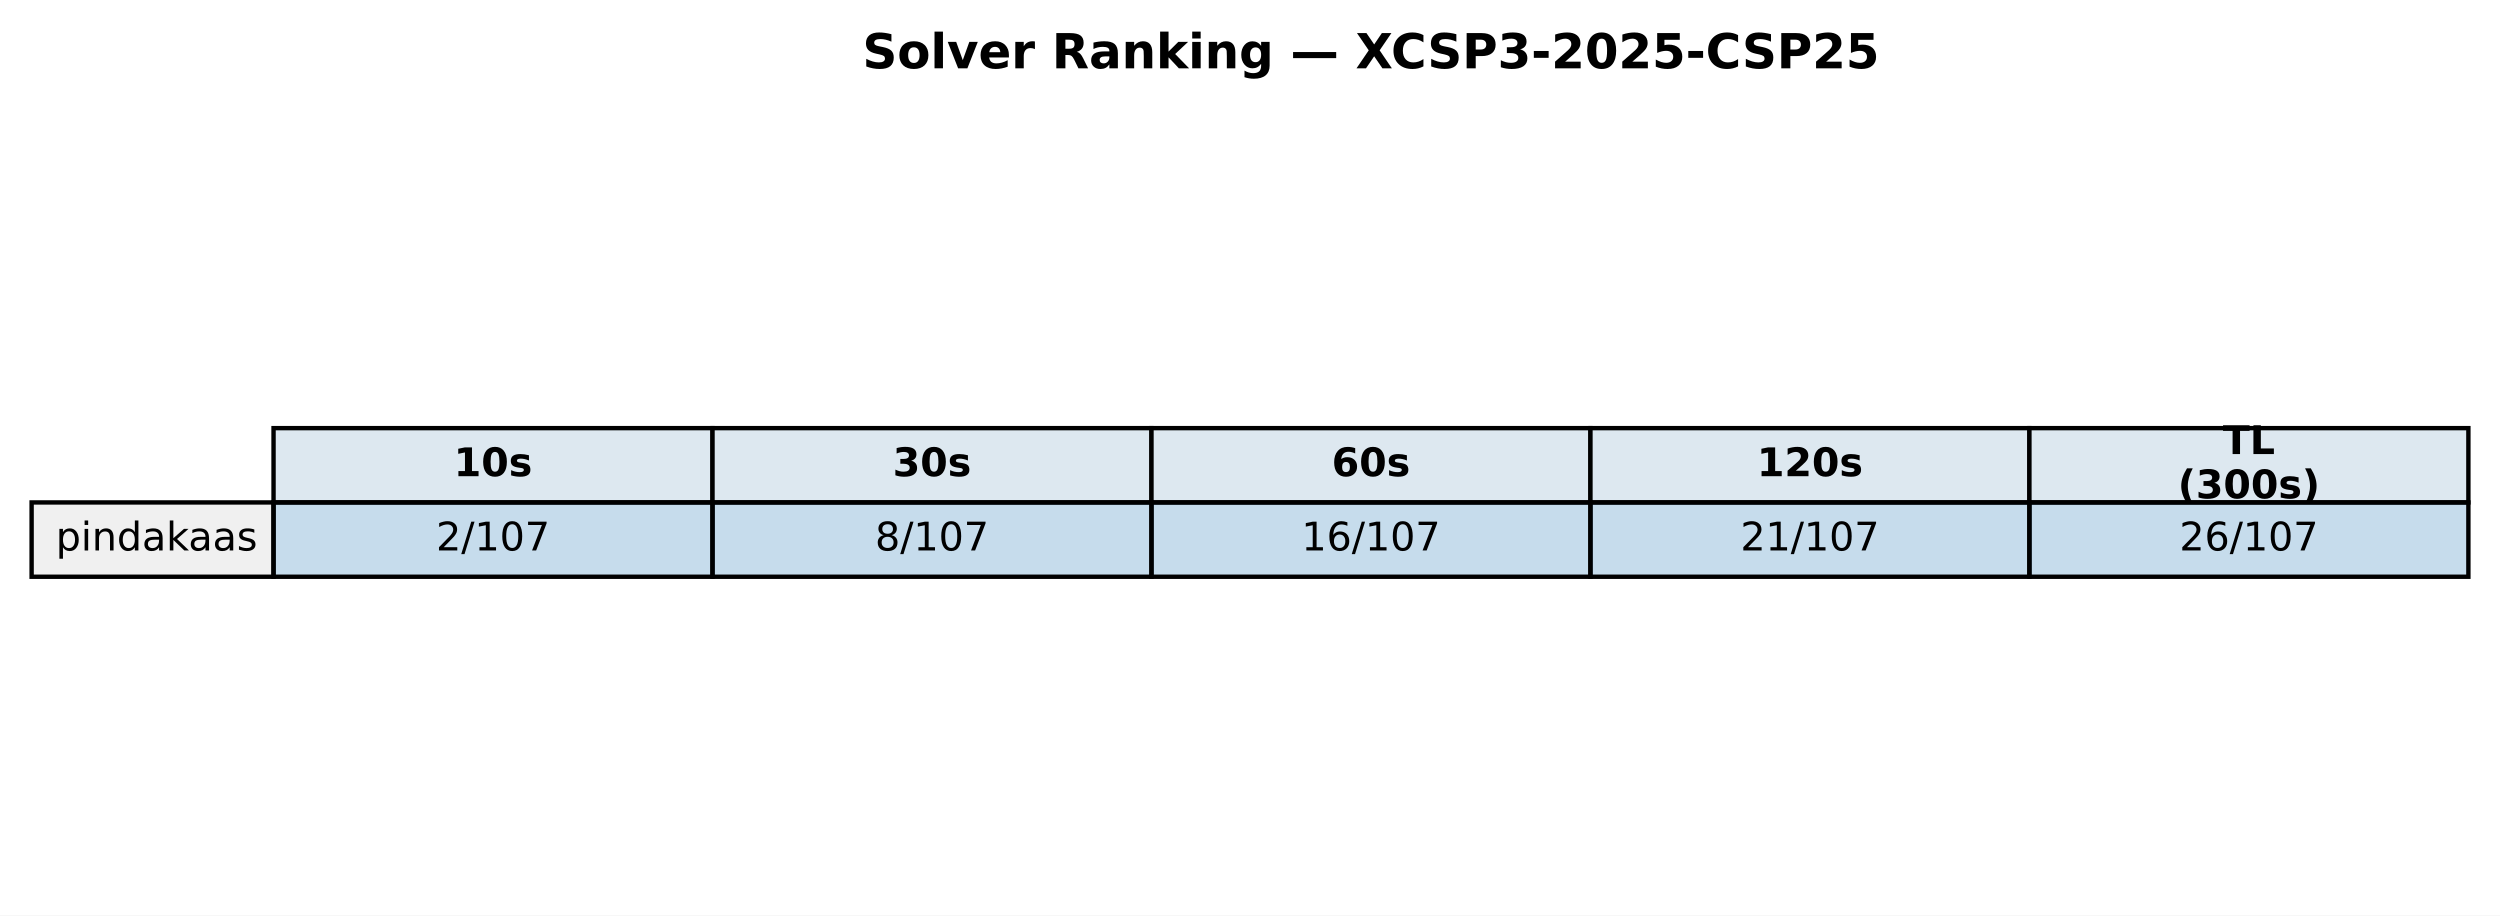
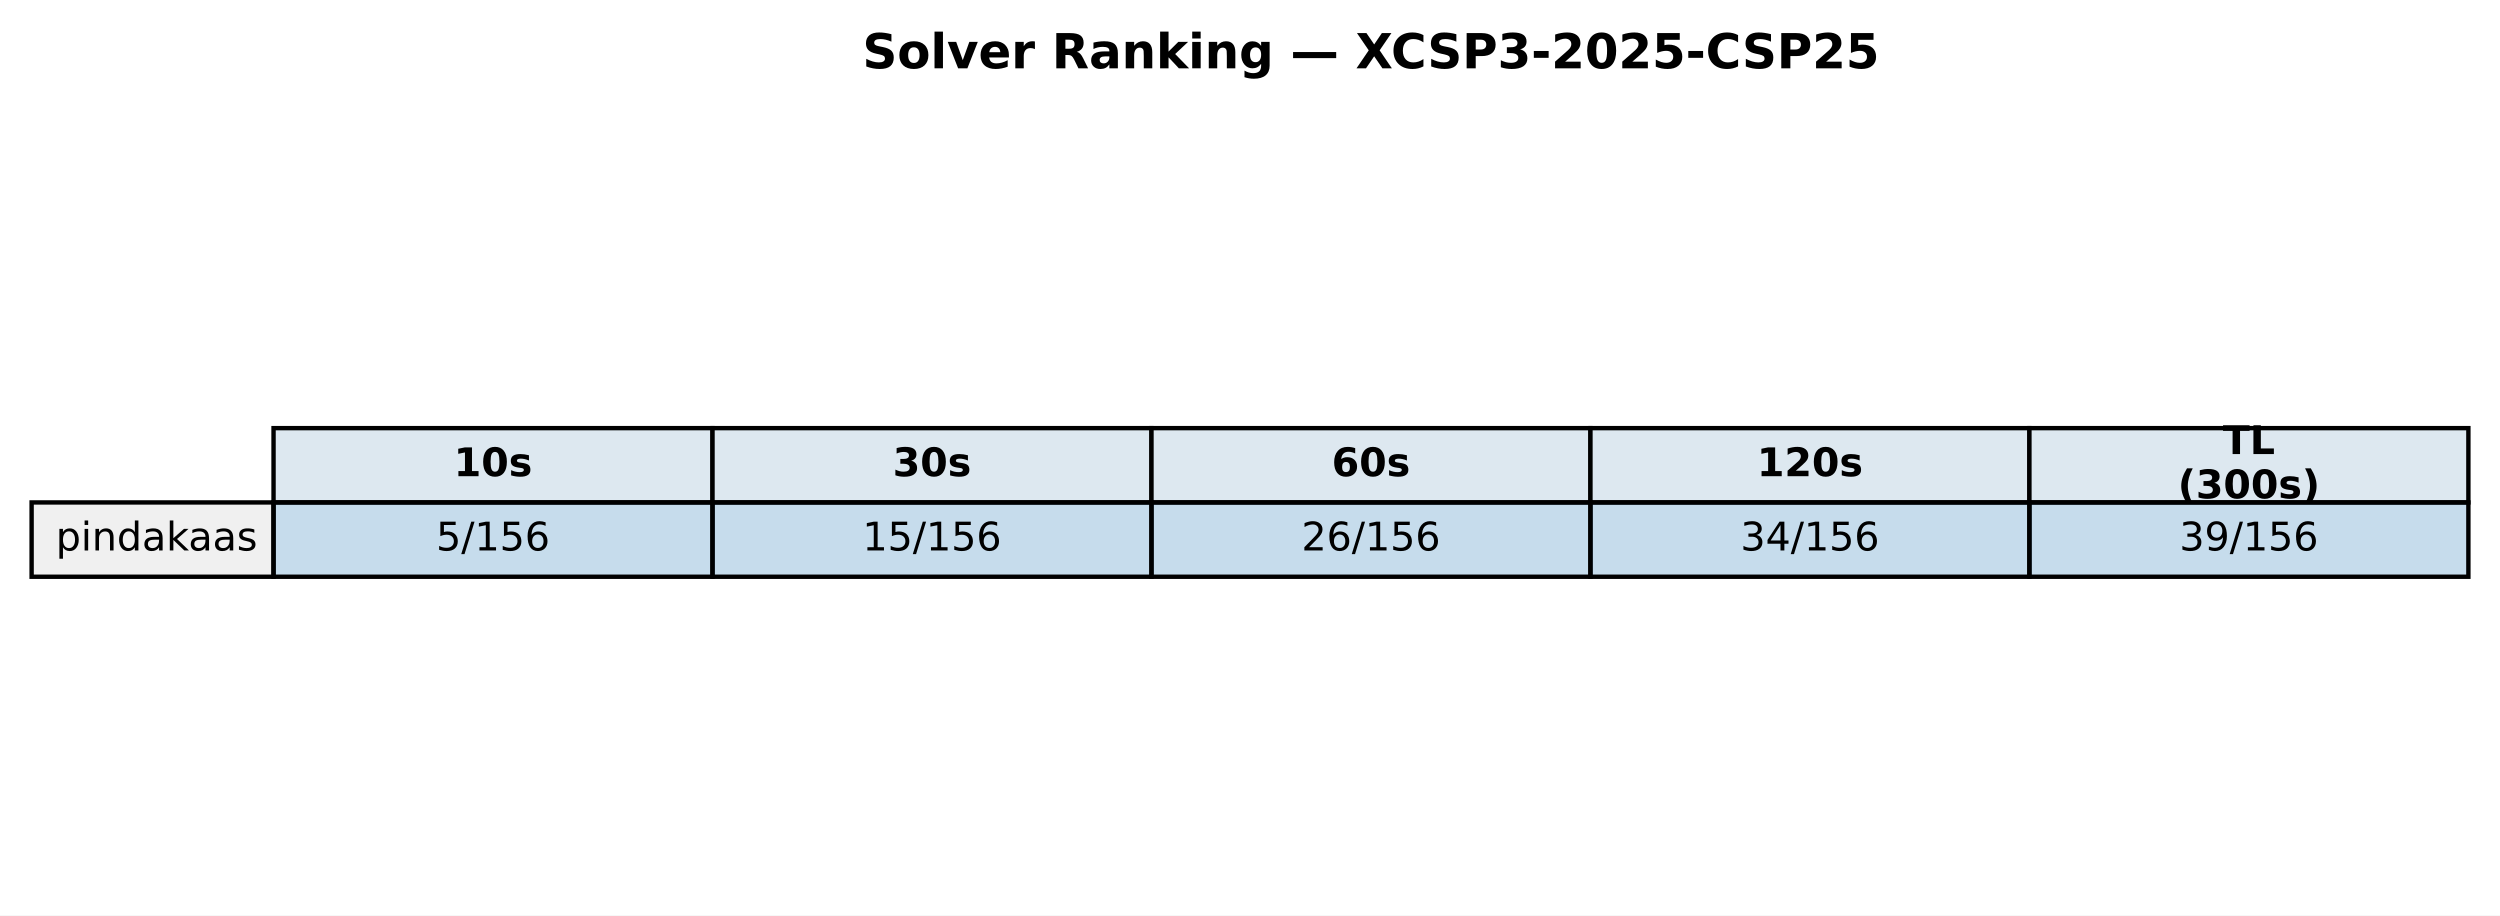
<svg xmlns="http://www.w3.org/2000/svg" xmlns:xlink="http://www.w3.org/1999/xlink" width="569.414pt" height="208.518pt" viewBox="0 0 569.414 208.518" version="1.1">
  <defs>
    <style type="text/css">*{stroke-linejoin: round; stroke-linecap: butt}</style>
  </defs>
  <g id="figure_1">
    <g id="patch_1">
      <path d="M 0 208.518  L 569.414 208.518  L 569.414 0  L 0 0  z " style="fill: #ffffff" />
    </g>
    <g id="axes_1">
      <g id="table_1">
        <g id="patch_2">
          <path d="M 62.304 114.438  L 162.286 114.438  L 162.286 97.514  L 62.304 97.514  z " style="fill: #dde8f0; stroke: #000000; stroke-linejoin: miter" />
        </g>
        <g id="text_1">
          <g transform="translate(103.3544 108.4594) scale(0.09 -0.09)">
            <defs>
              <path id="DejaVuSans-Bold-31" d="M 750 831  L 1813 831  L 1813 3847  L 722 3622  L 722 4441  L 1806 4666  L 2950 4666  L 2950 831  L 4013 831  L 4013 0  L 750 0  L 750 831  z " transform="scale(0.015625)" />
              <path id="DejaVuSans-Bold-30" d="M 2944 2338  Q 2944 3213 2780 3570  Q 2616 3928 2228 3928  Q 1841 3928 1675 3570  Q 1509 3213 1509 2338  Q 1509 1453 1675 1090  Q 1841 728 2228 728  Q 2613 728 2778 1090  Q 2944 1453 2944 2338  z M 4147 2328  Q 4147 1169 3647 539  Q 3147 -91 2228 -91  Q 1306 -91 806 539  Q 306 1169 306 2328  Q 306 3491 806 4120  Q 1306 4750 2228 4750  Q 3147 4750 3647 4120  Q 4147 3491 4147 2328  z " transform="scale(0.015625)" />
              <path id="DejaVuSans-Bold-73" d="M 3272 3391  L 3272 2541  Q 2913 2691 2578 2766  Q 2244 2841 1947 2841  Q 1628 2841 1473 2761  Q 1319 2681 1319 2516  Q 1319 2381 1436 2309  Q 1553 2238 1856 2203  L 2053 2175  Q 2913 2066 3209 1816  Q 3506 1566 3506 1031  Q 3506 472 3093 190  Q 2681 -91 1863 -91  Q 1516 -91 1145 -36  Q 775 19 384 128  L 384 978  Q 719 816 1070 734  Q 1422 653 1784 653  Q 2113 653 2278 743  Q 2444 834 2444 1013  Q 2444 1163 2330 1236  Q 2216 1309 1875 1350  L 1678 1375  Q 931 1469 631 1722  Q 331 1975 331 2491  Q 331 3047 712 3315  Q 1094 3584 1881 3584  Q 2191 3584 2531 3537  Q 2872 3491 3272 3391  z " transform="scale(0.015625)" />
            </defs>
            <use xlink:href="#DejaVuSans-Bold-31" />
            <use xlink:href="#DejaVuSans-Bold-30" transform="translate(69.58008 0)" />
            <use xlink:href="#DejaVuSans-Bold-73" transform="translate(139.1602 0)" />
          </g>
        </g>
        <g id="patch_3">
          <path d="M 162.286 114.438  L 262.268 114.438  L 262.268 97.514  L 162.286 97.514  z " style="fill: #dde8f0; stroke: #000000; stroke-linejoin: miter" />
        </g>
        <g id="text_2">
          <g transform="translate(203.3365 108.4594) scale(0.09 -0.09)">
            <defs>
              <path id="DejaVuSans-Bold-33" d="M 2981 2516  Q 3453 2394 3698 2092  Q 3944 1791 3944 1325  Q 3944 631 3412 270  Q 2881 -91 1863 -91  Q 1503 -91 1142 -33  Q 781 25 428 141  L 428 1069  Q 766 900 1098 814  Q 1431 728 1753 728  Q 2231 728 2486 893  Q 2741 1059 2741 1369  Q 2741 1688 2480 1852  Q 2219 2016 1709 2016  L 1228 2016  L 1228 2791  L 1734 2791  Q 2188 2791 2409 2933  Q 2631 3075 2631 3366  Q 2631 3634 2415 3781  Q 2200 3928 1806 3928  Q 1516 3928 1219 3862  Q 922 3797 628 3669  L 628 4550  Q 984 4650 1334 4700  Q 1684 4750 2022 4750  Q 2931 4750 3382 4451  Q 3834 4153 3834 3553  Q 3834 3144 3618 2883  Q 3403 2622 2981 2516  z " transform="scale(0.015625)" />
            </defs>
            <use xlink:href="#DejaVuSans-Bold-33" />
            <use xlink:href="#DejaVuSans-Bold-30" transform="translate(69.58008 0)" />
            <use xlink:href="#DejaVuSans-Bold-73" transform="translate(139.1602 0)" />
          </g>
        </g>
        <g id="patch_4">
          <path d="M 262.268 114.438  L 362.25 114.438  L 362.25 97.514  L 262.268 97.514  z " style="fill: #dde8f0; stroke: #000000; stroke-linejoin: miter" />
        </g>
        <g id="text_3">
          <g transform="translate(303.3186 108.4594) scale(0.09 -0.09)">
            <defs>
              <path id="DejaVuSans-Bold-36" d="M 2316 2303  Q 2000 2303 1842 2098  Q 1684 1894 1684 1484  Q 1684 1075 1842 870  Q 2000 666 2316 666  Q 2634 666 2792 870  Q 2950 1075 2950 1484  Q 2950 1894 2792 2098  Q 2634 2303 2316 2303  z M 3803 4544  L 3803 3681  Q 3506 3822 3243 3889  Q 2981 3956 2731 3956  Q 2194 3956 1894 3657  Q 1594 3359 1544 2772  Q 1750 2925 1990 3001  Q 2231 3078 2516 3078  Q 3231 3078 3670 2659  Q 4109 2241 4109 1563  Q 4109 813 3618 361  Q 3128 -91 2303 -91  Q 1394 -91 895 523  Q 397 1138 397 2266  Q 397 3422 980 4083  Q 1563 4744 2578 4744  Q 2900 4744 3203 4694  Q 3506 4644 3803 4544  z " transform="scale(0.015625)" />
            </defs>
            <use xlink:href="#DejaVuSans-Bold-36" />
            <use xlink:href="#DejaVuSans-Bold-30" transform="translate(69.58008 0)" />
            <use xlink:href="#DejaVuSans-Bold-73" transform="translate(139.1602 0)" />
          </g>
        </g>
        <g id="patch_5">
          <path d="M 362.25 114.438  L 462.232 114.438  L 462.232 97.514  L 362.25 97.514  z " style="fill: #dde8f0; stroke: #000000; stroke-linejoin: miter" />
        </g>
        <g id="text_4">
          <g transform="translate(400.1697 108.4594) scale(0.09 -0.09)">
            <defs>
              <path id="DejaVuSans-Bold-32" d="M 1844 884  L 3897 884  L 3897 0  L 506 0  L 506 884  L 2209 2388  Q 2438 2594 2547 2791  Q 2656 2988 2656 3200  Q 2656 3528 2436 3728  Q 2216 3928 1850 3928  Q 1569 3928 1234 3808  Q 900 3688 519 3450  L 519 4475  Q 925 4609 1322 4679  Q 1719 4750 2100 4750  Q 2938 4750 3402 4381  Q 3866 4013 3866 3353  Q 3866 2972 3669 2642  Q 3472 2313 2841 1759  L 1844 884  z " transform="scale(0.015625)" />
            </defs>
            <use xlink:href="#DejaVuSans-Bold-31" />
            <use xlink:href="#DejaVuSans-Bold-32" transform="translate(69.58008 0)" />
            <use xlink:href="#DejaVuSans-Bold-30" transform="translate(139.1602 0)" />
            <use xlink:href="#DejaVuSans-Bold-73" transform="translate(208.7402 0)" />
          </g>
        </g>
        <g id="patch_6">
          <path d="M 462.232 114.438  L 562.214 114.438  L 562.214 97.514  L 462.232 97.514  z " style="fill: #dde8f0; stroke: #000000; stroke-linejoin: miter" />
        </g>
        <g id="text_5">
          <g transform="translate(506.2858 103.4204) scale(0.09 -0.09)">
            <defs>
              <path id="DejaVuSans-Bold-54" d="M 31 4666  L 4331 4666  L 4331 3756  L 2784 3756  L 2784 0  L 1581 0  L 1581 3756  L 31 3756  L 31 4666  z " transform="scale(0.015625)" />
              <path id="DejaVuSans-Bold-4c" d="M 588 4666  L 1791 4666  L 1791 909  L 3903 909  L 3903 0  L 588 0  L 588 4666  z " transform="scale(0.015625)" />
            </defs>
            <use xlink:href="#DejaVuSans-Bold-54" />
            <use xlink:href="#DejaVuSans-Bold-4c" transform="translate(68.21289 0)" />
          </g>
          <g transform="translate(496.0385 113.4984) scale(0.09 -0.09)">
            <defs>
              <path id="DejaVuSans-Bold-28" d="M 2413 -844  L 1484 -844  Q 1006 -72 778 623  Q 550 1319 550 2003  Q 550 2688 779 3389  Q 1009 4091 1484 4856  L 2413 4856  Q 2013 4116 1813 3408  Q 1613 2700 1613 2009  Q 1613 1319 1811 609  Q 2009 -100 2413 -844  z " transform="scale(0.015625)" />
              <path id="DejaVuSans-Bold-29" d="M 513 -844  Q 913 -100 1113 609  Q 1313 1319 1313 2009  Q 1313 2700 1113 3408  Q 913 4116 513 4856  L 1441 4856  Q 1916 4091 2145 3389  Q 2375 2688 2375 2003  Q 2375 1319 2147 623  Q 1919 -72 1441 -844  L 513 -844  z " transform="scale(0.015625)" />
            </defs>
            <use xlink:href="#DejaVuSans-Bold-28" />
            <use xlink:href="#DejaVuSans-Bold-33" transform="translate(45.70312 0)" />
            <use xlink:href="#DejaVuSans-Bold-30" transform="translate(115.2832 0)" />
            <use xlink:href="#DejaVuSans-Bold-30" transform="translate(184.8633 0)" />
            <use xlink:href="#DejaVuSans-Bold-73" transform="translate(254.4434 0)" />
            <use xlink:href="#DejaVuSans-Bold-29" transform="translate(313.9648 0)" />
          </g>
        </g>
        <g id="patch_7">
          <path d="M 7.2 131.363  L 62.304 131.363  L 62.304 114.438  L 7.2 114.438  z " style="fill: #f0f0f0; stroke: #000000; stroke-linejoin: miter" />
        </g>
        <g id="text_6">
          <g transform="translate(12.71036 125.3841) scale(0.09 -0.09)">
            <defs>
              <path id="DejaVuSans-70" d="M 1159 525  L 1159 -1331  L 581 -1331  L 581 3500  L 1159 3500  L 1159 2969  Q 1341 3281 1617 3432  Q 1894 3584 2278 3584  Q 2916 3584 3314 3078  Q 3713 2572 3713 1747  Q 3713 922 3314 415  Q 2916 -91 2278 -91  Q 1894 -91 1617 61  Q 1341 213 1159 525  z M 3116 1747  Q 3116 2381 2855 2742  Q 2594 3103 2138 3103  Q 1681 3103 1420 2742  Q 1159 2381 1159 1747  Q 1159 1113 1420 752  Q 1681 391 2138 391  Q 2594 391 2855 752  Q 3116 1113 3116 1747  z " transform="scale(0.015625)" />
              <path id="DejaVuSans-69" d="M 603 3500  L 1178 3500  L 1178 0  L 603 0  L 603 3500  z M 603 4863  L 1178 4863  L 1178 4134  L 603 4134  L 603 4863  z " transform="scale(0.015625)" />
              <path id="DejaVuSans-6e" d="M 3513 2113  L 3513 0  L 2938 0  L 2938 2094  Q 2938 2591 2744 2837  Q 2550 3084 2163 3084  Q 1697 3084 1428 2787  Q 1159 2491 1159 1978  L 1159 0  L 581 0  L 581 3500  L 1159 3500  L 1159 2956  Q 1366 3272 1645 3428  Q 1925 3584 2291 3584  Q 2894 3584 3203 3211  Q 3513 2838 3513 2113  z " transform="scale(0.015625)" />
              <path id="DejaVuSans-64" d="M 2906 2969  L 2906 4863  L 3481 4863  L 3481 0  L 2906 0  L 2906 525  Q 2725 213 2448 61  Q 2172 -91 1784 -91  Q 1150 -91 751 415  Q 353 922 353 1747  Q 353 2572 751 3078  Q 1150 3584 1784 3584  Q 2172 3584 2448 3432  Q 2725 3281 2906 2969  z M 947 1747  Q 947 1113 1208 752  Q 1469 391 1925 391  Q 2381 391 2643 752  Q 2906 1113 2906 1747  Q 2906 2381 2643 2742  Q 2381 3103 1925 3103  Q 1469 3103 1208 2742  Q 947 2381 947 1747  z " transform="scale(0.015625)" />
              <path id="DejaVuSans-61" d="M 2194 1759  Q 1497 1759 1228 1600  Q 959 1441 959 1056  Q 959 750 1161 570  Q 1363 391 1709 391  Q 2188 391 2477 730  Q 2766 1069 2766 1631  L 2766 1759  L 2194 1759  z M 3341 1997  L 3341 0  L 2766 0  L 2766 531  Q 2569 213 2275 61  Q 1981 -91 1556 -91  Q 1019 -91 701 211  Q 384 513 384 1019  Q 384 1609 779 1909  Q 1175 2209 1959 2209  L 2766 2209  L 2766 2266  Q 2766 2663 2505 2880  Q 2244 3097 1772 3097  Q 1472 3097 1187 3025  Q 903 2953 641 2809  L 641 3341  Q 956 3463 1253 3523  Q 1550 3584 1831 3584  Q 2591 3584 2966 3190  Q 3341 2797 3341 1997  z " transform="scale(0.015625)" />
              <path id="DejaVuSans-6b" d="M 581 4863  L 1159 4863  L 1159 1991  L 2875 3500  L 3609 3500  L 1753 1863  L 3688 0  L 2938 0  L 1159 1709  L 1159 0  L 581 0  L 581 4863  z " transform="scale(0.015625)" />
              <path id="DejaVuSans-73" d="M 2834 3397  L 2834 2853  Q 2591 2978 2328 3040  Q 2066 3103 1784 3103  Q 1356 3103 1142 2972  Q 928 2841 928 2578  Q 928 2378 1081 2264  Q 1234 2150 1697 2047  L 1894 2003  Q 2506 1872 2764 1633  Q 3022 1394 3022 966  Q 3022 478 2636 193  Q 2250 -91 1575 -91  Q 1294 -91 989 -36  Q 684 19 347 128  L 347 722  Q 666 556 975 473  Q 1284 391 1588 391  Q 1994 391 2212 530  Q 2431 669 2431 922  Q 2431 1156 2273 1281  Q 2116 1406 1581 1522  L 1381 1569  Q 847 1681 609 1914  Q 372 2147 372 2553  Q 372 3047 722 3315  Q 1072 3584 1716 3584  Q 2034 3584 2315 3537  Q 2597 3491 2834 3397  z " transform="scale(0.015625)" />
            </defs>
            <use xlink:href="#DejaVuSans-70" />
            <use xlink:href="#DejaVuSans-69" transform="translate(63.47656 0)" />
            <use xlink:href="#DejaVuSans-6e" transform="translate(91.25977 0)" />
            <use xlink:href="#DejaVuSans-64" transform="translate(154.6387 0)" />
            <use xlink:href="#DejaVuSans-61" transform="translate(218.1152 0)" />
            <use xlink:href="#DejaVuSans-6b" transform="translate(279.3945 0)" />
            <use xlink:href="#DejaVuSans-61" transform="translate(335.5547 0)" />
            <use xlink:href="#DejaVuSans-61" transform="translate(396.834 0)" />
            <use xlink:href="#DejaVuSans-73" transform="translate(458.1133 0)" />
          </g>
        </g>
        <g id="patch_8">
          <path d="M 62.304 131.363  L 162.286 131.363  L 162.286 114.438  L 62.304 114.438  z " style="fill: #1f77b4; fill-opacity: 0.25; stroke: #000000; stroke-linejoin: miter" />
        </g>
        <g id="text_7">
          <g transform="translate(99.32623 125.3841) scale(0.09 -0.09)">
            <defs>
-               <path id="DejaVuSans-32" d="M 1228 531  L 3431 531  L 3431 0  L 469 0  L 469 531  Q 828 903 1448 1529  Q 2069 2156 2228 2338  Q 2531 2678 2651 2914  Q 2772 3150 2772 3378  Q 2772 3750 2511 3984  Q 2250 4219 1831 4219  Q 1534 4219 1204 4116  Q 875 4013 500 3803  L 500 4441  Q 881 4594 1212 4672  Q 1544 4750 1819 4750  Q 2544 4750 2975 4387  Q 3406 4025 3406 3419  Q 3406 3131 3298 2873  Q 3191 2616 2906 2266  Q 2828 2175 2409 1742  Q 1991 1309 1228 531  z " transform="scale(0.015625)" />
+               <path id="DejaVuSans-35" d="M 691 4666  L 3169 4666  L 3169 4134  L 1269 4134  L 1269 2991  Q 1406 3038 1543 3061  Q 1681 3084 1819 3084  Q 2600 3084 3056 2656  Q 3513 2228 3513 1497  Q 3513 744 3044 326  Q 2575 -91 1722 -91  Q 1428 -91 1123 -41  Q 819 9 494 109  L 494 744  Q 775 591 1075 516  Q 1375 441 1709 441  Q 2250 441 2565 725  Q 2881 1009 2881 1497  Q 2881 1984 2565 2268  Q 2250 2553 1709 2553  Q 1456 2553 1204 2497  Q 953 2441 691 2322  L 691 4666  z " transform="scale(0.015625)" />
              <path id="DejaVuSans-2f" d="M 1625 4666  L 2156 4666  L 531 -594  L 0 -594  L 1625 4666  z " transform="scale(0.015625)" />
              <path id="DejaVuSans-31" d="M 794 531  L 1825 531  L 1825 4091  L 703 3866  L 703 4441  L 1819 4666  L 2450 4666  L 2450 531  L 3481 531  L 3481 0  L 794 0  L 794 531  z " transform="scale(0.015625)" />
-               <path id="DejaVuSans-30" d="M 2034 4250  Q 1547 4250 1301 3770  Q 1056 3291 1056 2328  Q 1056 1369 1301 889  Q 1547 409 2034 409  Q 2525 409 2770 889  Q 3016 1369 3016 2328  Q 3016 3291 2770 3770  Q 2525 4250 2034 4250  z M 2034 4750  Q 2819 4750 3233 4129  Q 3647 3509 3647 2328  Q 3647 1150 3233 529  Q 2819 -91 2034 -91  Q 1250 -91 836 529  Q 422 1150 422 2328  Q 422 3509 836 4129  Q 1250 4750 2034 4750  z " transform="scale(0.015625)" />
-               <path id="DejaVuSans-37" d="M 525 4666  L 3525 4666  L 3525 4397  L 1831 0  L 1172 0  L 2766 4134  L 525 4134  L 525 4666  z " transform="scale(0.015625)" />
-             </defs>
-             <use xlink:href="#DejaVuSans-32" />
+               <path id="DejaVuSans-36" d="M 2113 2584  Q 1688 2584 1439 2293  Q 1191 2003 1191 1497  Q 1191 994 1439 701  Q 1688 409 2113 409  Q 2538 409 2786 701  Q 3034 994 3034 1497  Q 3034 2003 2786 2293  Q 2538 2584 2113 2584  z M 3366 4563  L 3366 3988  Q 3128 4100 2886 4159  Q 2644 4219 2406 4219  Q 1781 4219 1451 3797  Q 1122 3375 1075 2522  Q 1259 2794 1537 2939  Q 1816 3084 2150 3084  Q 2853 3084 3261 2657  Q 3669 2231 3669 1497  Q 3669 778 3244 343  Q 2819 -91 2113 -91  Q 1303 -91 875 529  Q 447 1150 447 2328  Q 447 3434 972 4092  Q 1497 4750 2381 4750  Q 2619 4750 2861 4703  Q 3103 4656 3366 4563  z " transform="scale(0.015625)" />
+             </defs>
+             <use xlink:href="#DejaVuSans-35" />
            <use xlink:href="#DejaVuSans-2f" transform="translate(63.62305 0)" />
            <use xlink:href="#DejaVuSans-31" transform="translate(97.31445 0)" />
-             <use xlink:href="#DejaVuSans-30" transform="translate(160.9375 0)" />
-             <use xlink:href="#DejaVuSans-37" transform="translate(224.5605 0)" />
+             <use xlink:href="#DejaVuSans-35" transform="translate(160.9375 0)" />
+             <use xlink:href="#DejaVuSans-36" transform="translate(224.5605 0)" />
          </g>
        </g>
        <g id="patch_9">
          <path d="M 162.286 131.363  L 262.268 131.363  L 262.268 114.438  L 162.286 114.438  z " style="fill: #1f77b4; fill-opacity: 0.25; stroke: #000000; stroke-linejoin: miter" />
        </g>
        <g id="text_8">
-           <g transform="translate(199.3083 125.3841) scale(0.09 -0.09)">
-             <defs>
-               <path id="DejaVuSans-38" d="M 2034 2216  Q 1584 2216 1326 1975  Q 1069 1734 1069 1313  Q 1069 891 1326 650  Q 1584 409 2034 409  Q 2484 409 2743 651  Q 3003 894 3003 1313  Q 3003 1734 2745 1975  Q 2488 2216 2034 2216  z M 1403 2484  Q 997 2584 770 2862  Q 544 3141 544 3541  Q 544 4100 942 4425  Q 1341 4750 2034 4750  Q 2731 4750 3128 4425  Q 3525 4100 3525 3541  Q 3525 3141 3298 2862  Q 3072 2584 2669 2484  Q 3125 2378 3379 2068  Q 3634 1759 3634 1313  Q 3634 634 3220 271  Q 2806 -91 2034 -91  Q 1263 -91 848 271  Q 434 634 434 1313  Q 434 1759 690 2068  Q 947 2378 1403 2484  z M 1172 3481  Q 1172 3119 1398 2916  Q 1625 2713 2034 2713  Q 2441 2713 2670 2916  Q 2900 3119 2900 3481  Q 2900 3844 2670 4047  Q 2441 4250 2034 4250  Q 1625 4250 1398 4047  Q 1172 3844 1172 3481  z " transform="scale(0.015625)" />
-             </defs>
-             <use xlink:href="#DejaVuSans-38" />
-             <use xlink:href="#DejaVuSans-2f" transform="translate(63.62305 0)" />
-             <use xlink:href="#DejaVuSans-31" transform="translate(97.31445 0)" />
-             <use xlink:href="#DejaVuSans-30" transform="translate(160.9375 0)" />
-             <use xlink:href="#DejaVuSans-37" transform="translate(224.5605 0)" />
+           <g transform="translate(196.4452 125.3841) scale(0.09 -0.09)">
+             <use xlink:href="#DejaVuSans-31" />
+             <use xlink:href="#DejaVuSans-35" transform="translate(63.62305 0)" />
+             <use xlink:href="#DejaVuSans-2f" transform="translate(127.2461 0)" />
+             <use xlink:href="#DejaVuSans-31" transform="translate(160.9375 0)" />
+             <use xlink:href="#DejaVuSans-35" transform="translate(224.5605 0)" />
+             <use xlink:href="#DejaVuSans-36" transform="translate(288.1836 0)" />
          </g>
        </g>
        <g id="patch_10">
          <path d="M 262.268 131.363  L 362.25 131.363  L 362.25 114.438  L 262.268 114.438  z " style="fill: #1f77b4; fill-opacity: 0.25; stroke: #000000; stroke-linejoin: miter" />
        </g>
        <g id="text_9">
          <g transform="translate(296.4273 125.3841) scale(0.09 -0.09)">
            <defs>
-               <path id="DejaVuSans-36" d="M 2113 2584  Q 1688 2584 1439 2293  Q 1191 2003 1191 1497  Q 1191 994 1439 701  Q 1688 409 2113 409  Q 2538 409 2786 701  Q 3034 994 3034 1497  Q 3034 2003 2786 2293  Q 2538 2584 2113 2584  z M 3366 4563  L 3366 3988  Q 3128 4100 2886 4159  Q 2644 4219 2406 4219  Q 1781 4219 1451 3797  Q 1122 3375 1075 2522  Q 1259 2794 1537 2939  Q 1816 3084 2150 3084  Q 2853 3084 3261 2657  Q 3669 2231 3669 1497  Q 3669 778 3244 343  Q 2819 -91 2113 -91  Q 1303 -91 875 529  Q 447 1150 447 2328  Q 447 3434 972 4092  Q 1497 4750 2381 4750  Q 2619 4750 2861 4703  Q 3103 4656 3366 4563  z " transform="scale(0.015625)" />
-             </defs>
-             <use xlink:href="#DejaVuSans-31" />
+               <path id="DejaVuSans-32" d="M 1228 531  L 3431 531  L 3431 0  L 469 0  L 469 531  Q 828 903 1448 1529  Q 2069 2156 2228 2338  Q 2531 2678 2651 2914  Q 2772 3150 2772 3378  Q 2772 3750 2511 3984  Q 2250 4219 1831 4219  Q 1534 4219 1204 4116  Q 875 4013 500 3803  L 500 4441  Q 881 4594 1212 4672  Q 1544 4750 1819 4750  Q 2544 4750 2975 4387  Q 3406 4025 3406 3419  Q 3406 3131 3298 2873  Q 3191 2616 2906 2266  Q 2828 2175 2409 1742  Q 1991 1309 1228 531  z " transform="scale(0.015625)" />
+             </defs>
+             <use xlink:href="#DejaVuSans-32" />
            <use xlink:href="#DejaVuSans-36" transform="translate(63.62305 0)" />
            <use xlink:href="#DejaVuSans-2f" transform="translate(127.2461 0)" />
            <use xlink:href="#DejaVuSans-31" transform="translate(160.9375 0)" />
-             <use xlink:href="#DejaVuSans-30" transform="translate(224.5605 0)" />
-             <use xlink:href="#DejaVuSans-37" transform="translate(288.1836 0)" />
+             <use xlink:href="#DejaVuSans-35" transform="translate(224.5605 0)" />
+             <use xlink:href="#DejaVuSans-36" transform="translate(288.1836 0)" />
          </g>
        </g>
        <g id="patch_11">
          <path d="M 362.25 131.363  L 462.232 131.363  L 462.232 114.438  L 362.25 114.438  z " style="fill: #1f77b4; fill-opacity: 0.25; stroke: #000000; stroke-linejoin: miter" />
        </g>
        <g id="text_10">
          <g transform="translate(396.4093 125.3841) scale(0.09 -0.09)">
-             <use xlink:href="#DejaVuSans-32" />
-             <use xlink:href="#DejaVuSans-31" transform="translate(63.62305 0)" />
-             <use xlink:href="#DejaVuSans-2f" transform="translate(127.2461 0)" />
-             <use xlink:href="#DejaVuSans-31" transform="translate(160.9375 0)" />
-             <use xlink:href="#DejaVuSans-30" transform="translate(224.5605 0)" />
-             <use xlink:href="#DejaVuSans-37" transform="translate(288.1836 0)" />
+             <defs>
+               <path id="DejaVuSans-33" d="M 2597 2516  Q 3050 2419 3304 2112  Q 3559 1806 3559 1356  Q 3559 666 3084 287  Q 2609 -91 1734 -91  Q 1441 -91 1130 -33  Q 819 25 488 141  L 488 750  Q 750 597 1062 519  Q 1375 441 1716 441  Q 2309 441 2620 675  Q 2931 909 2931 1356  Q 2931 1769 2642 2001  Q 2353 2234 1838 2234  L 1294 2234  L 1294 2753  L 1863 2753  Q 2328 2753 2575 2939  Q 2822 3125 2822 3475  Q 2822 3834 2567 4026  Q 2313 4219 1838 4219  Q 1578 4219 1281 4162  Q 984 4106 628 3988  L 628 4550  Q 988 4650 1302 4700  Q 1616 4750 1894 4750  Q 2613 4750 3031 4423  Q 3450 4097 3450 3541  Q 3450 3153 3228 2886  Q 3006 2619 2597 2516  z " transform="scale(0.015625)" />
+               <path id="DejaVuSans-34" d="M 2419 4116  L 825 1625  L 2419 1625  L 2419 4116  z M 2253 4666  L 3047 4666  L 3047 1625  L 3713 1625  L 3713 1100  L 3047 1100  L 3047 0  L 2419 0  L 2419 1100  L 313 1100  L 313 1709  L 2253 4666  z " transform="scale(0.015625)" />
+             </defs>
+             <use xlink:href="#DejaVuSans-33" />
+             <use xlink:href="#DejaVuSans-34" transform="translate(63.62305 0)" />
+             <use xlink:href="#DejaVuSans-2f" transform="translate(127.2461 0)" />
+             <use xlink:href="#DejaVuSans-31" transform="translate(160.9375 0)" />
+             <use xlink:href="#DejaVuSans-35" transform="translate(224.5605 0)" />
+             <use xlink:href="#DejaVuSans-36" transform="translate(288.1836 0)" />
          </g>
        </g>
        <g id="patch_12">
          <path d="M 462.232 131.363  L 562.214 131.363  L 562.214 114.438  L 462.232 114.438  z " style="fill: #1f77b4; fill-opacity: 0.25; stroke: #000000; stroke-linejoin: miter" />
        </g>
        <g id="text_11">
          <g transform="translate(496.3914 125.3841) scale(0.09 -0.09)">
-             <use xlink:href="#DejaVuSans-32" />
-             <use xlink:href="#DejaVuSans-36" transform="translate(63.62305 0)" />
-             <use xlink:href="#DejaVuSans-2f" transform="translate(127.2461 0)" />
-             <use xlink:href="#DejaVuSans-31" transform="translate(160.9375 0)" />
-             <use xlink:href="#DejaVuSans-30" transform="translate(224.5605 0)" />
-             <use xlink:href="#DejaVuSans-37" transform="translate(288.1836 0)" />
+             <defs>
+               <path id="DejaVuSans-39" d="M 703 97  L 703 672  Q 941 559 1184 500  Q 1428 441 1663 441  Q 2288 441 2617 861  Q 2947 1281 2994 2138  Q 2813 1869 2534 1725  Q 2256 1581 1919 1581  Q 1219 1581 811 2004  Q 403 2428 403 3163  Q 403 3881 828 4315  Q 1253 4750 1959 4750  Q 2769 4750 3195 4129  Q 3622 3509 3622 2328  Q 3622 1225 3098 567  Q 2575 -91 1691 -91  Q 1453 -91 1209 -44  Q 966 3 703 97  z M 1959 2075  Q 2384 2075 2632 2365  Q 2881 2656 2881 3163  Q 2881 3666 2632 3958  Q 2384 4250 1959 4250  Q 1534 4250 1286 3958  Q 1038 3666 1038 3163  Q 1038 2656 1286 2365  Q 1534 2075 1959 2075  z " transform="scale(0.015625)" />
+             </defs>
+             <use xlink:href="#DejaVuSans-33" />
+             <use xlink:href="#DejaVuSans-39" transform="translate(63.62305 0)" />
+             <use xlink:href="#DejaVuSans-2f" transform="translate(127.2461 0)" />
+             <use xlink:href="#DejaVuSans-31" transform="translate(160.9375 0)" />
+             <use xlink:href="#DejaVuSans-35" transform="translate(224.5605 0)" />
+             <use xlink:href="#DejaVuSans-36" transform="translate(288.1836 0)" />
          </g>
        </g>
      </g>
      <g id="text_12">
        <g transform="translate(196.4477 15.55828) scale(0.11 -0.11)">
          <defs>
            <path id="DejaVuSans-Bold-53" d="M 3834 4519  L 3834 3531  Q 3450 3703 3084 3790  Q 2719 3878 2394 3878  Q 1963 3878 1756 3759  Q 1550 3641 1550 3391  Q 1550 3203 1689 3098  Q 1828 2994 2194 2919  L 2706 2816  Q 3484 2659 3812 2340  Q 4141 2022 4141 1434  Q 4141 663 3683 286  Q 3225 -91 2284 -91  Q 1841 -91 1394 -6  Q 947 78 500 244  L 500 1259  Q 947 1022 1364 901  Q 1781 781 2169 781  Q 2563 781 2772 912  Q 2981 1044 2981 1288  Q 2981 1506 2839 1625  Q 2697 1744 2272 1838  L 1806 1941  Q 1106 2091 782 2419  Q 459 2747 459 3303  Q 459 4000 909 4375  Q 1359 4750 2203 4750  Q 2588 4750 2994 4692  Q 3400 4634 3834 4519  z " transform="scale(0.015625)" />
            <path id="DejaVuSans-Bold-6f" d="M 2203 2784  Q 1831 2784 1636 2517  Q 1441 2250 1441 1747  Q 1441 1244 1636 976  Q 1831 709 2203 709  Q 2569 709 2762 976  Q 2956 1244 2956 1747  Q 2956 2250 2762 2517  Q 2569 2784 2203 2784  z M 2203 3584  Q 3106 3584 3614 3096  Q 4122 2609 4122 1747  Q 4122 884 3614 396  Q 3106 -91 2203 -91  Q 1297 -91 786 396  Q 275 884 275 1747  Q 275 2609 786 3096  Q 1297 3584 2203 3584  z " transform="scale(0.015625)" />
            <path id="DejaVuSans-Bold-6c" d="M 538 4863  L 1656 4863  L 1656 0  L 538 0  L 538 4863  z " transform="scale(0.015625)" />
            <path id="DejaVuSans-Bold-76" d="M 97 3500  L 1216 3500  L 2088 1081  L 2956 3500  L 4078 3500  L 2700 0  L 1472 0  L 97 3500  z " transform="scale(0.015625)" />
            <path id="DejaVuSans-Bold-65" d="M 4031 1759  L 4031 1441  L 1416 1441  Q 1456 1047 1700 850  Q 1944 653 2381 653  Q 2734 653 3104 758  Q 3475 863 3866 1075  L 3866 213  Q 3469 63 3072 -14  Q 2675 -91 2278 -91  Q 1328 -91 801 392  Q 275 875 275 1747  Q 275 2603 792 3093  Q 1309 3584 2216 3584  Q 3041 3584 3536 3087  Q 4031 2591 4031 1759  z M 2881 2131  Q 2881 2450 2695 2645  Q 2509 2841 2209 2841  Q 1884 2841 1681 2658  Q 1478 2475 1428 2131  L 2881 2131  z " transform="scale(0.015625)" />
            <path id="DejaVuSans-Bold-72" d="M 3138 2547  Q 2991 2616 2845 2648  Q 2700 2681 2553 2681  Q 2122 2681 1889 2404  Q 1656 2128 1656 1613  L 1656 0  L 538 0  L 538 3500  L 1656 3500  L 1656 2925  Q 1872 3269 2151 3426  Q 2431 3584 2822 3584  Q 2878 3584 2943 3579  Q 3009 3575 3134 3559  L 3138 2547  z " transform="scale(0.015625)" />
            <path id="DejaVuSans-Bold-20" transform="scale(0.015625)" />
            <path id="DejaVuSans-Bold-52" d="M 2297 2597  Q 2675 2597 2839 2737  Q 3003 2878 3003 3200  Q 3003 3519 2839 3656  Q 2675 3794 2297 3794  L 1791 3794  L 1791 2597  L 2297 2597  z M 1791 1766  L 1791 0  L 588 0  L 588 4666  L 2425 4666  Q 3347 4666 3776 4356  Q 4206 4047 4206 3378  Q 4206 2916 3982 2619  Q 3759 2322 3309 2181  Q 3556 2125 3751 1926  Q 3947 1728 4147 1325  L 4800 0  L 3519 0  L 2950 1159  Q 2778 1509 2601 1637  Q 2425 1766 2131 1766  L 1791 1766  z " transform="scale(0.015625)" />
            <path id="DejaVuSans-Bold-61" d="M 2106 1575  Q 1756 1575 1579 1456  Q 1403 1338 1403 1106  Q 1403 894 1545 773  Q 1688 653 1941 653  Q 2256 653 2472 879  Q 2688 1106 2688 1447  L 2688 1575  L 2106 1575  z M 3816 1997  L 3816 0  L 2688 0  L 2688 519  Q 2463 200 2181 54  Q 1900 -91 1497 -91  Q 953 -91 614 226  Q 275 544 275 1050  Q 275 1666 698 1953  Q 1122 2241 2028 2241  L 2688 2241  L 2688 2328  Q 2688 2594 2478 2717  Q 2269 2841 1825 2841  Q 1466 2841 1156 2769  Q 847 2697 581 2553  L 581 3406  Q 941 3494 1303 3539  Q 1666 3584 2028 3584  Q 2975 3584 3395 3211  Q 3816 2838 3816 1997  z " transform="scale(0.015625)" />
            <path id="DejaVuSans-Bold-6e" d="M 4056 2131  L 4056 0  L 2931 0  L 2931 347  L 2931 1631  Q 2931 2084 2911 2256  Q 2891 2428 2841 2509  Q 2775 2619 2662 2680  Q 2550 2741 2406 2741  Q 2056 2741 1856 2470  Q 1656 2200 1656 1722  L 1656 0  L 538 0  L 538 3500  L 1656 3500  L 1656 2988  Q 1909 3294 2193 3439  Q 2478 3584 2822 3584  Q 3428 3584 3742 3212  Q 4056 2841 4056 2131  z " transform="scale(0.015625)" />
            <path id="DejaVuSans-Bold-6b" d="M 538 4863  L 1656 4863  L 1656 2216  L 2944 3500  L 4244 3500  L 2534 1894  L 4378 0  L 3022 0  L 1656 1459  L 1656 0  L 538 0  L 538 4863  z " transform="scale(0.015625)" />
            <path id="DejaVuSans-Bold-69" d="M 538 3500  L 1656 3500  L 1656 0  L 538 0  L 538 3500  z M 538 4863  L 1656 4863  L 1656 3950  L 538 3950  L 538 4863  z " transform="scale(0.015625)" />
            <path id="DejaVuSans-Bold-67" d="M 2919 594  Q 2688 288 2409 144  Q 2131 0 1766 0  Q 1125 0 706 504  Q 288 1009 288 1791  Q 288 2575 706 3076  Q 1125 3578 1766 3578  Q 2131 3578 2409 3434  Q 2688 3291 2919 2981  L 2919 3500  L 4044 3500  L 4044 353  Q 4044 -491 3511 -936  Q 2978 -1381 1966 -1381  Q 1638 -1381 1331 -1331  Q 1025 -1281 716 -1178  L 716 -306  Q 1009 -475 1290 -558  Q 1572 -641 1856 -641  Q 2406 -641 2662 -400  Q 2919 -159 2919 353  L 2919 594  z M 2181 2772  Q 1834 2772 1640 2515  Q 1447 2259 1447 1791  Q 1447 1309 1634 1061  Q 1822 813 2181 813  Q 2531 813 2725 1069  Q 2919 1325 2919 1791  Q 2919 2259 2725 2515  Q 2531 2772 2181 2772  z " transform="scale(0.015625)" />
            <path id="DejaVuSans-Bold-2014" d="M 344 2156  L 6056 2156  L 6056 1350  L 344 1350  L 344 2156  z " transform="scale(0.015625)" />
            <path id="DejaVuSans-Bold-58" d="M 3188 2381  L 4806 0  L 3553 0  L 2463 1594  L 1381 0  L 122 0  L 1741 2381  L 184 4666  L 1441 4666  L 2463 3163  L 3481 4666  L 4744 4666  L 3188 2381  z " transform="scale(0.015625)" />
            <path id="DejaVuSans-Bold-43" d="M 4288 256  Q 3956 84 3597 -3  Q 3238 -91 2847 -91  Q 1681 -91 1000 561  Q 319 1213 319 2328  Q 319 3447 1000 4098  Q 1681 4750 2847 4750  Q 3238 4750 3597 4662  Q 3956 4575 4288 4403  L 4288 3438  Q 3953 3666 3628 3772  Q 3303 3878 2944 3878  Q 2300 3878 1931 3465  Q 1563 3053 1563 2328  Q 1563 1606 1931 1193  Q 2300 781 2944 781  Q 3303 781 3628 887  Q 3953 994 4288 1222  L 4288 256  z " transform="scale(0.015625)" />
            <path id="DejaVuSans-Bold-50" d="M 588 4666  L 2584 4666  Q 3475 4666 3951 4270  Q 4428 3875 4428 3144  Q 4428 2409 3951 2014  Q 3475 1619 2584 1619  L 1791 1619  L 1791 0  L 588 0  L 588 4666  z M 1791 3794  L 1791 2491  L 2456 2491  Q 2806 2491 2997 2661  Q 3188 2831 3188 3144  Q 3188 3456 2997 3625  Q 2806 3794 2456 3794  L 1791 3794  z " transform="scale(0.015625)" />
            <path id="DejaVuSans-Bold-2d" d="M 347 2297  L 2309 2297  L 2309 1388  L 347 1388  L 347 2297  z " transform="scale(0.015625)" />
            <path id="DejaVuSans-Bold-35" d="M 678 4666  L 3669 4666  L 3669 3781  L 1638 3781  L 1638 3059  Q 1775 3097 1914 3117  Q 2053 3138 2203 3138  Q 3056 3138 3531 2711  Q 4006 2284 4006 1522  Q 4006 766 3489 337  Q 2972 -91 2053 -91  Q 1656 -91 1267 -14  Q 878 63 494 219  L 494 1166  Q 875 947 1217 837  Q 1559 728 1863 728  Q 2300 728 2551 942  Q 2803 1156 2803 1522  Q 2803 1891 2551 2103  Q 2300 2316 1863 2316  Q 1603 2316 1309 2248  Q 1016 2181 678 2041  L 678 4666  z " transform="scale(0.015625)" />
          </defs>
          <use xlink:href="#DejaVuSans-Bold-53" />
          <use xlink:href="#DejaVuSans-Bold-6f" transform="translate(72.02148 0)" />
          <use xlink:href="#DejaVuSans-Bold-6c" transform="translate(140.7227 0)" />
          <use xlink:href="#DejaVuSans-Bold-76" transform="translate(175 0)" />
          <use xlink:href="#DejaVuSans-Bold-65" transform="translate(240.1855 0)" />
          <use xlink:href="#DejaVuSans-Bold-72" transform="translate(308.0078 0)" />
          <use xlink:href="#DejaVuSans-Bold-20" transform="translate(357.3242 0)" />
          <use xlink:href="#DejaVuSans-Bold-52" transform="translate(392.1387 0)" />
          <use xlink:href="#DejaVuSans-Bold-61" transform="translate(469.1406 0)" />
          <use xlink:href="#DejaVuSans-Bold-6e" transform="translate(536.6211 0)" />
          <use xlink:href="#DejaVuSans-Bold-6b" transform="translate(607.8125 0)" />
          <use xlink:href="#DejaVuSans-Bold-69" transform="translate(674.3164 0)" />
          <use xlink:href="#DejaVuSans-Bold-6e" transform="translate(708.5938 0)" />
          <use xlink:href="#DejaVuSans-Bold-67" transform="translate(779.7852 0)" />
          <use xlink:href="#DejaVuSans-Bold-20" transform="translate(851.3672 0)" />
          <use xlink:href="#DejaVuSans-Bold-2014" transform="translate(886.1816 0)" />
          <use xlink:href="#DejaVuSans-Bold-20" transform="translate(986.1816 0)" />
          <use xlink:href="#DejaVuSans-Bold-58" transform="translate(1020.996 0)" />
          <use xlink:href="#DejaVuSans-Bold-43" transform="translate(1094.471 0)" />
          <use xlink:href="#DejaVuSans-Bold-53" transform="translate(1169.734 0)" />
          <use xlink:href="#DejaVuSans-Bold-50" transform="translate(1241.756 0)" />
          <use xlink:href="#DejaVuSans-Bold-33" transform="translate(1315.047 0)" />
          <use xlink:href="#DejaVuSans-Bold-2d" transform="translate(1384.627 0)" />
          <use xlink:href="#DejaVuSans-Bold-32" transform="translate(1426.131 0)" />
          <use xlink:href="#DejaVuSans-Bold-30" transform="translate(1495.711 0)" />
          <use xlink:href="#DejaVuSans-Bold-32" transform="translate(1565.291 0)" />
          <use xlink:href="#DejaVuSans-Bold-35" transform="translate(1634.871 0)" />
          <use xlink:href="#DejaVuSans-Bold-2d" transform="translate(1704.451 0)" />
          <use xlink:href="#DejaVuSans-Bold-43" transform="translate(1745.955 0)" />
          <use xlink:href="#DejaVuSans-Bold-53" transform="translate(1821.219 0)" />
          <use xlink:href="#DejaVuSans-Bold-50" transform="translate(1893.24 0)" />
          <use xlink:href="#DejaVuSans-Bold-32" transform="translate(1966.531 0)" />
          <use xlink:href="#DejaVuSans-Bold-35" transform="translate(2036.111 0)" />
        </g>
      </g>
    </g>
  </g>
</svg>
